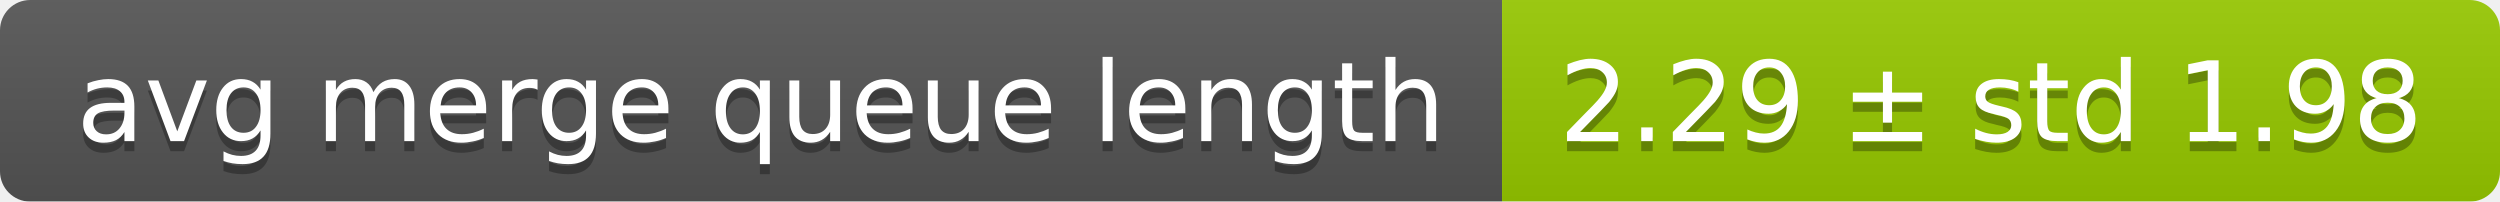
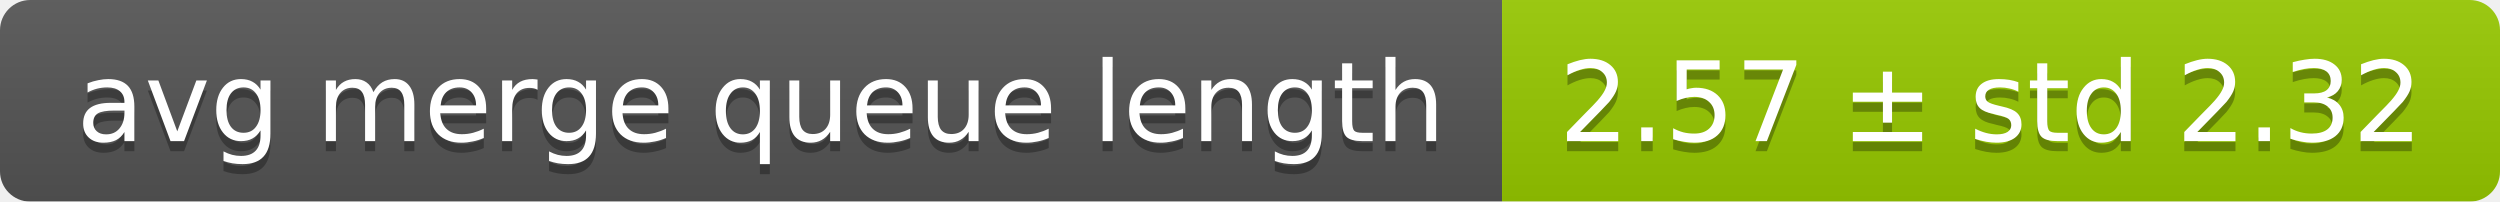
<svg xmlns="http://www.w3.org/2000/svg" width="248" height="20">
  <linearGradient id="smooth" x2="0" y2="100%">
    <stop offset="0" stop-color="#bbb" stop-opacity=".1" />
    <stop offset="1" stop-opacity=".1" />
  </linearGradient>
  <mask id="round">
    <rect width="248" height="20" rx="3" fill="#fff" />
  </mask>
  <g mask="url(#round)">
    <rect width="149" height="20" fill="#555" />
    <rect x="149" width="99" height="20" fill="#97ca00" />
    <rect width="248" height="20" fill="url(#smooth)" />
  </g>
  <g fill="#fff" text-anchor="middle" font-family="DejaVu Sans,Verdana,Geneva,sans-serif" font-size="11">
    <text x="75.5" y="15" fill="#010101" fill-opacity=".3">avg merge queue length</text>
    <text x="75.5" y="14">avg merge queue length</text>
-     <text x="197.5" y="15" fill="#010101" fill-opacity=".3">2.29 ± std 1.98</text>
-     <text x="197.5" y="14">2.29 ± std 1.98</text>
+     <text x="197.5" y="15" fill="#010101" fill-opacity=".3">2.57 ± std 2.32</text>
+     <text x="197.5" y="14">2.57 ± std 2.32</text>
  </g>
</svg>
